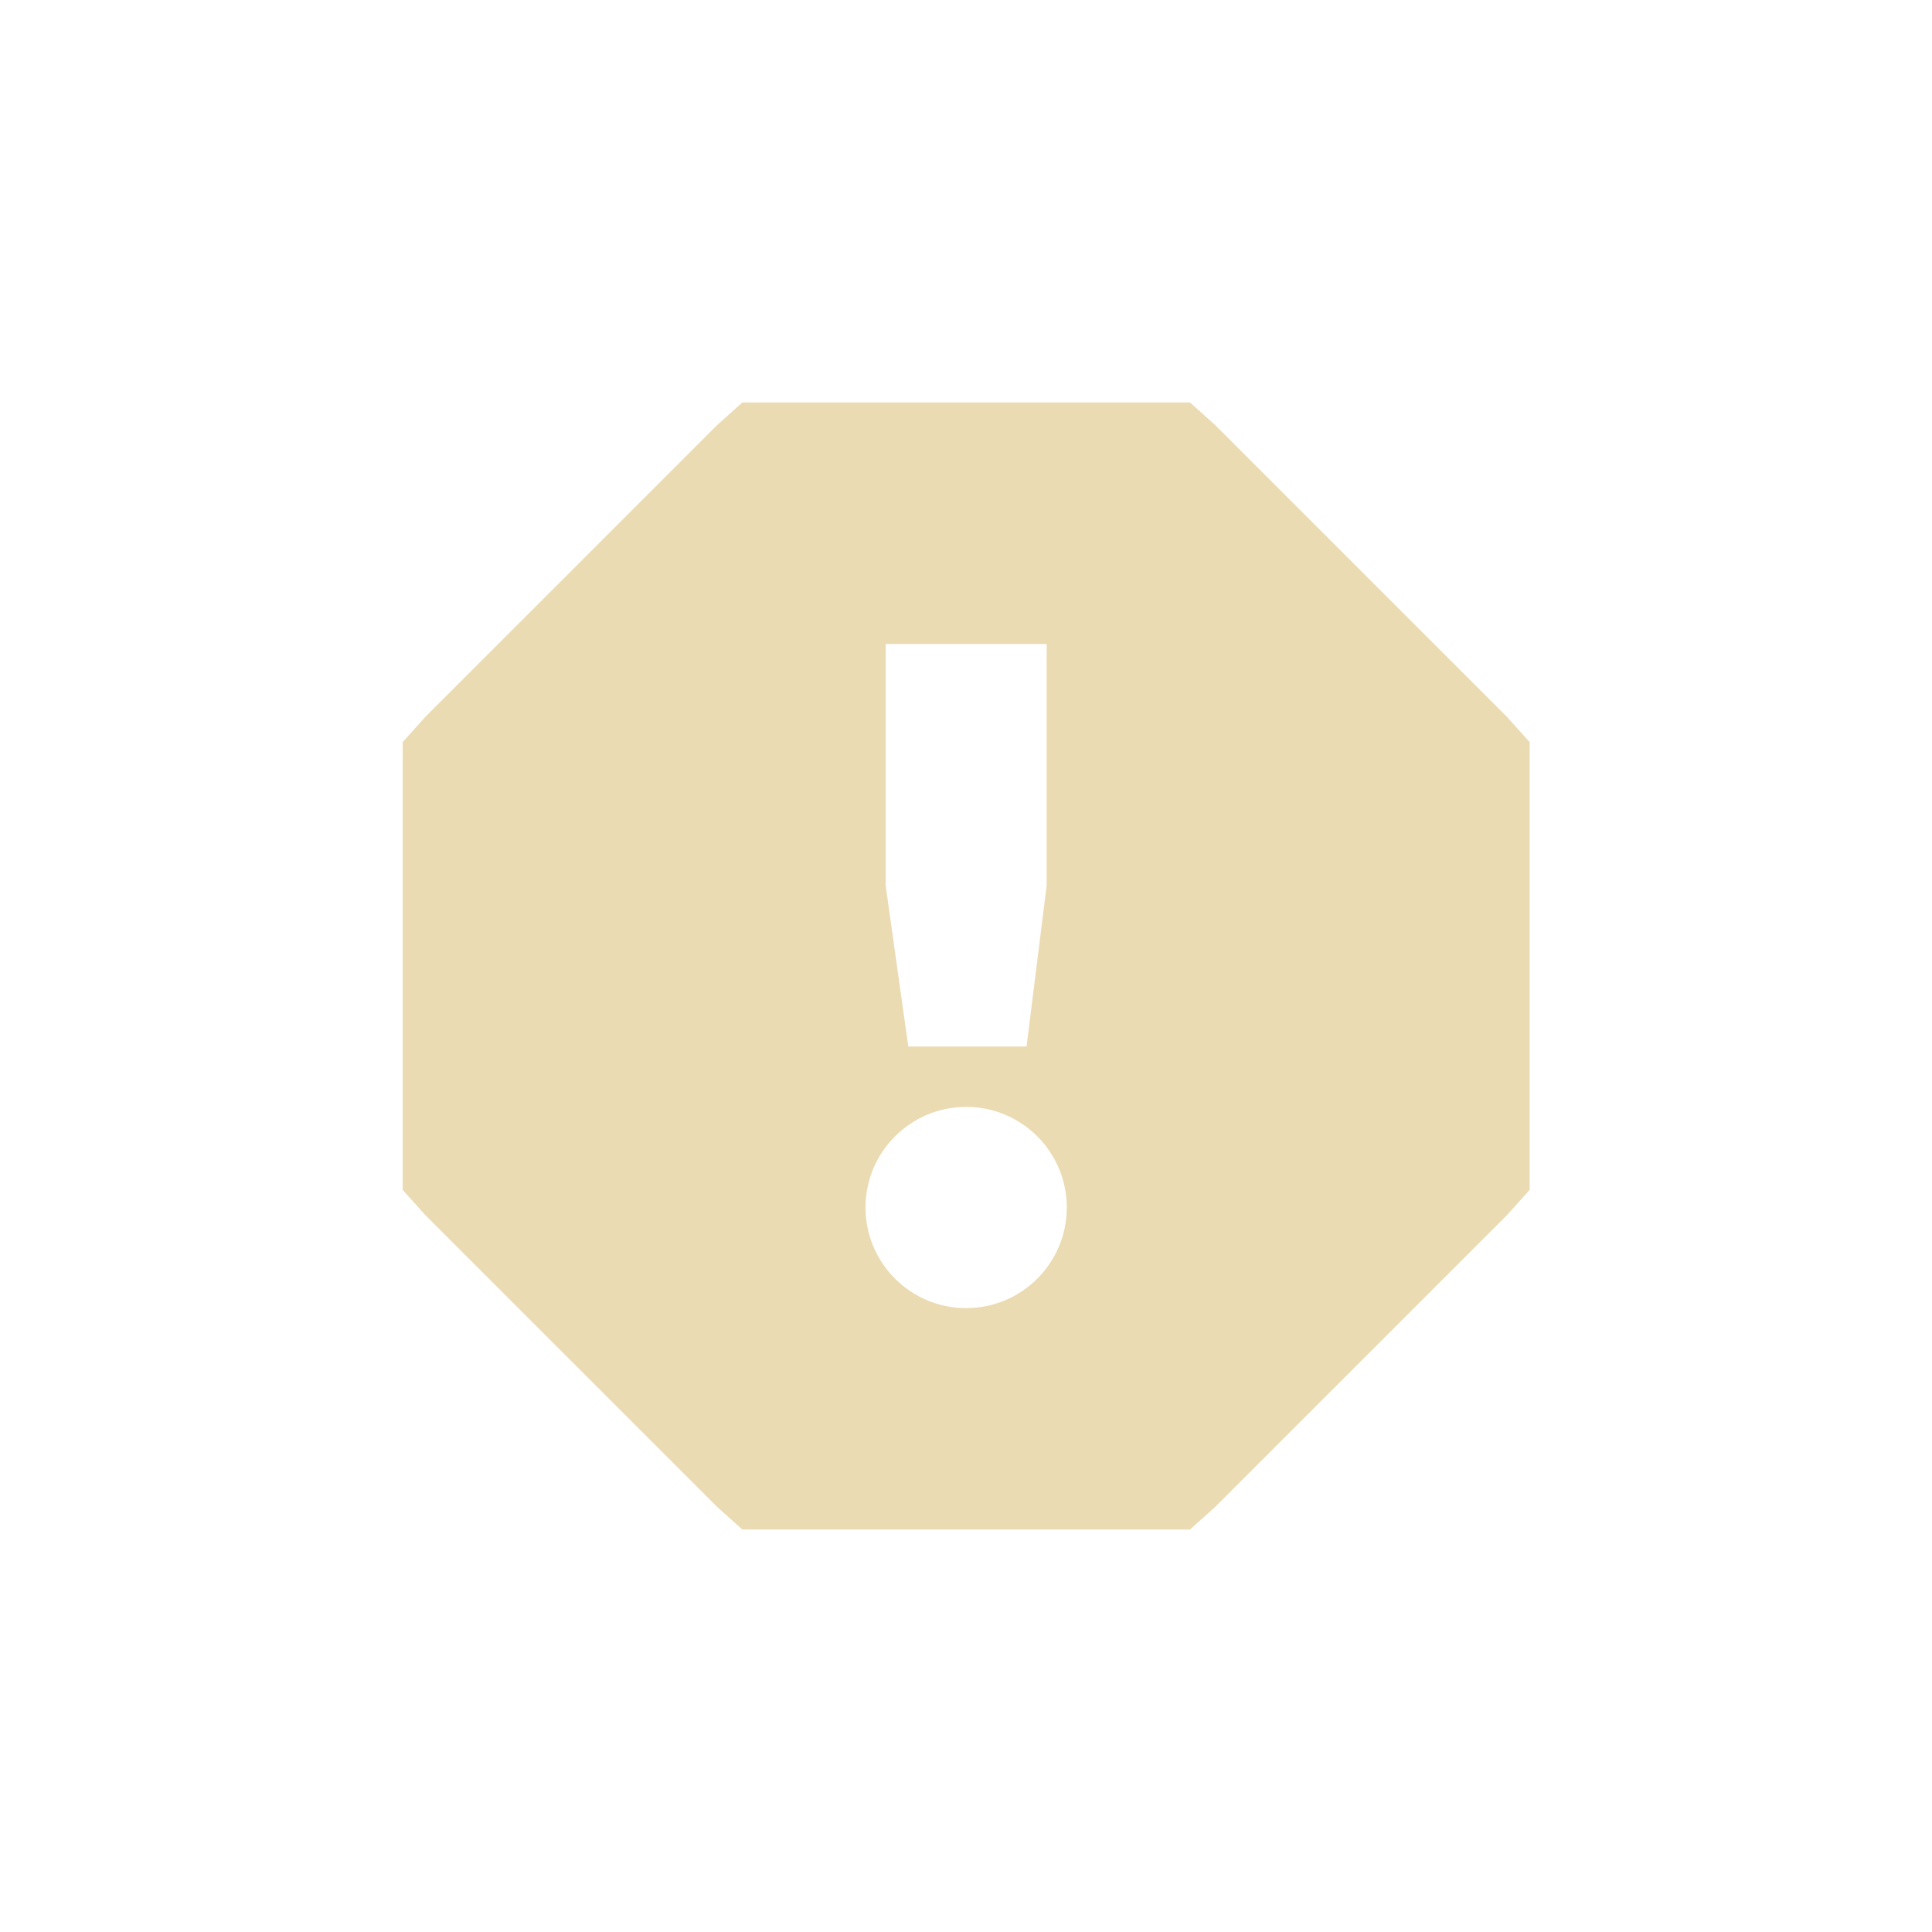
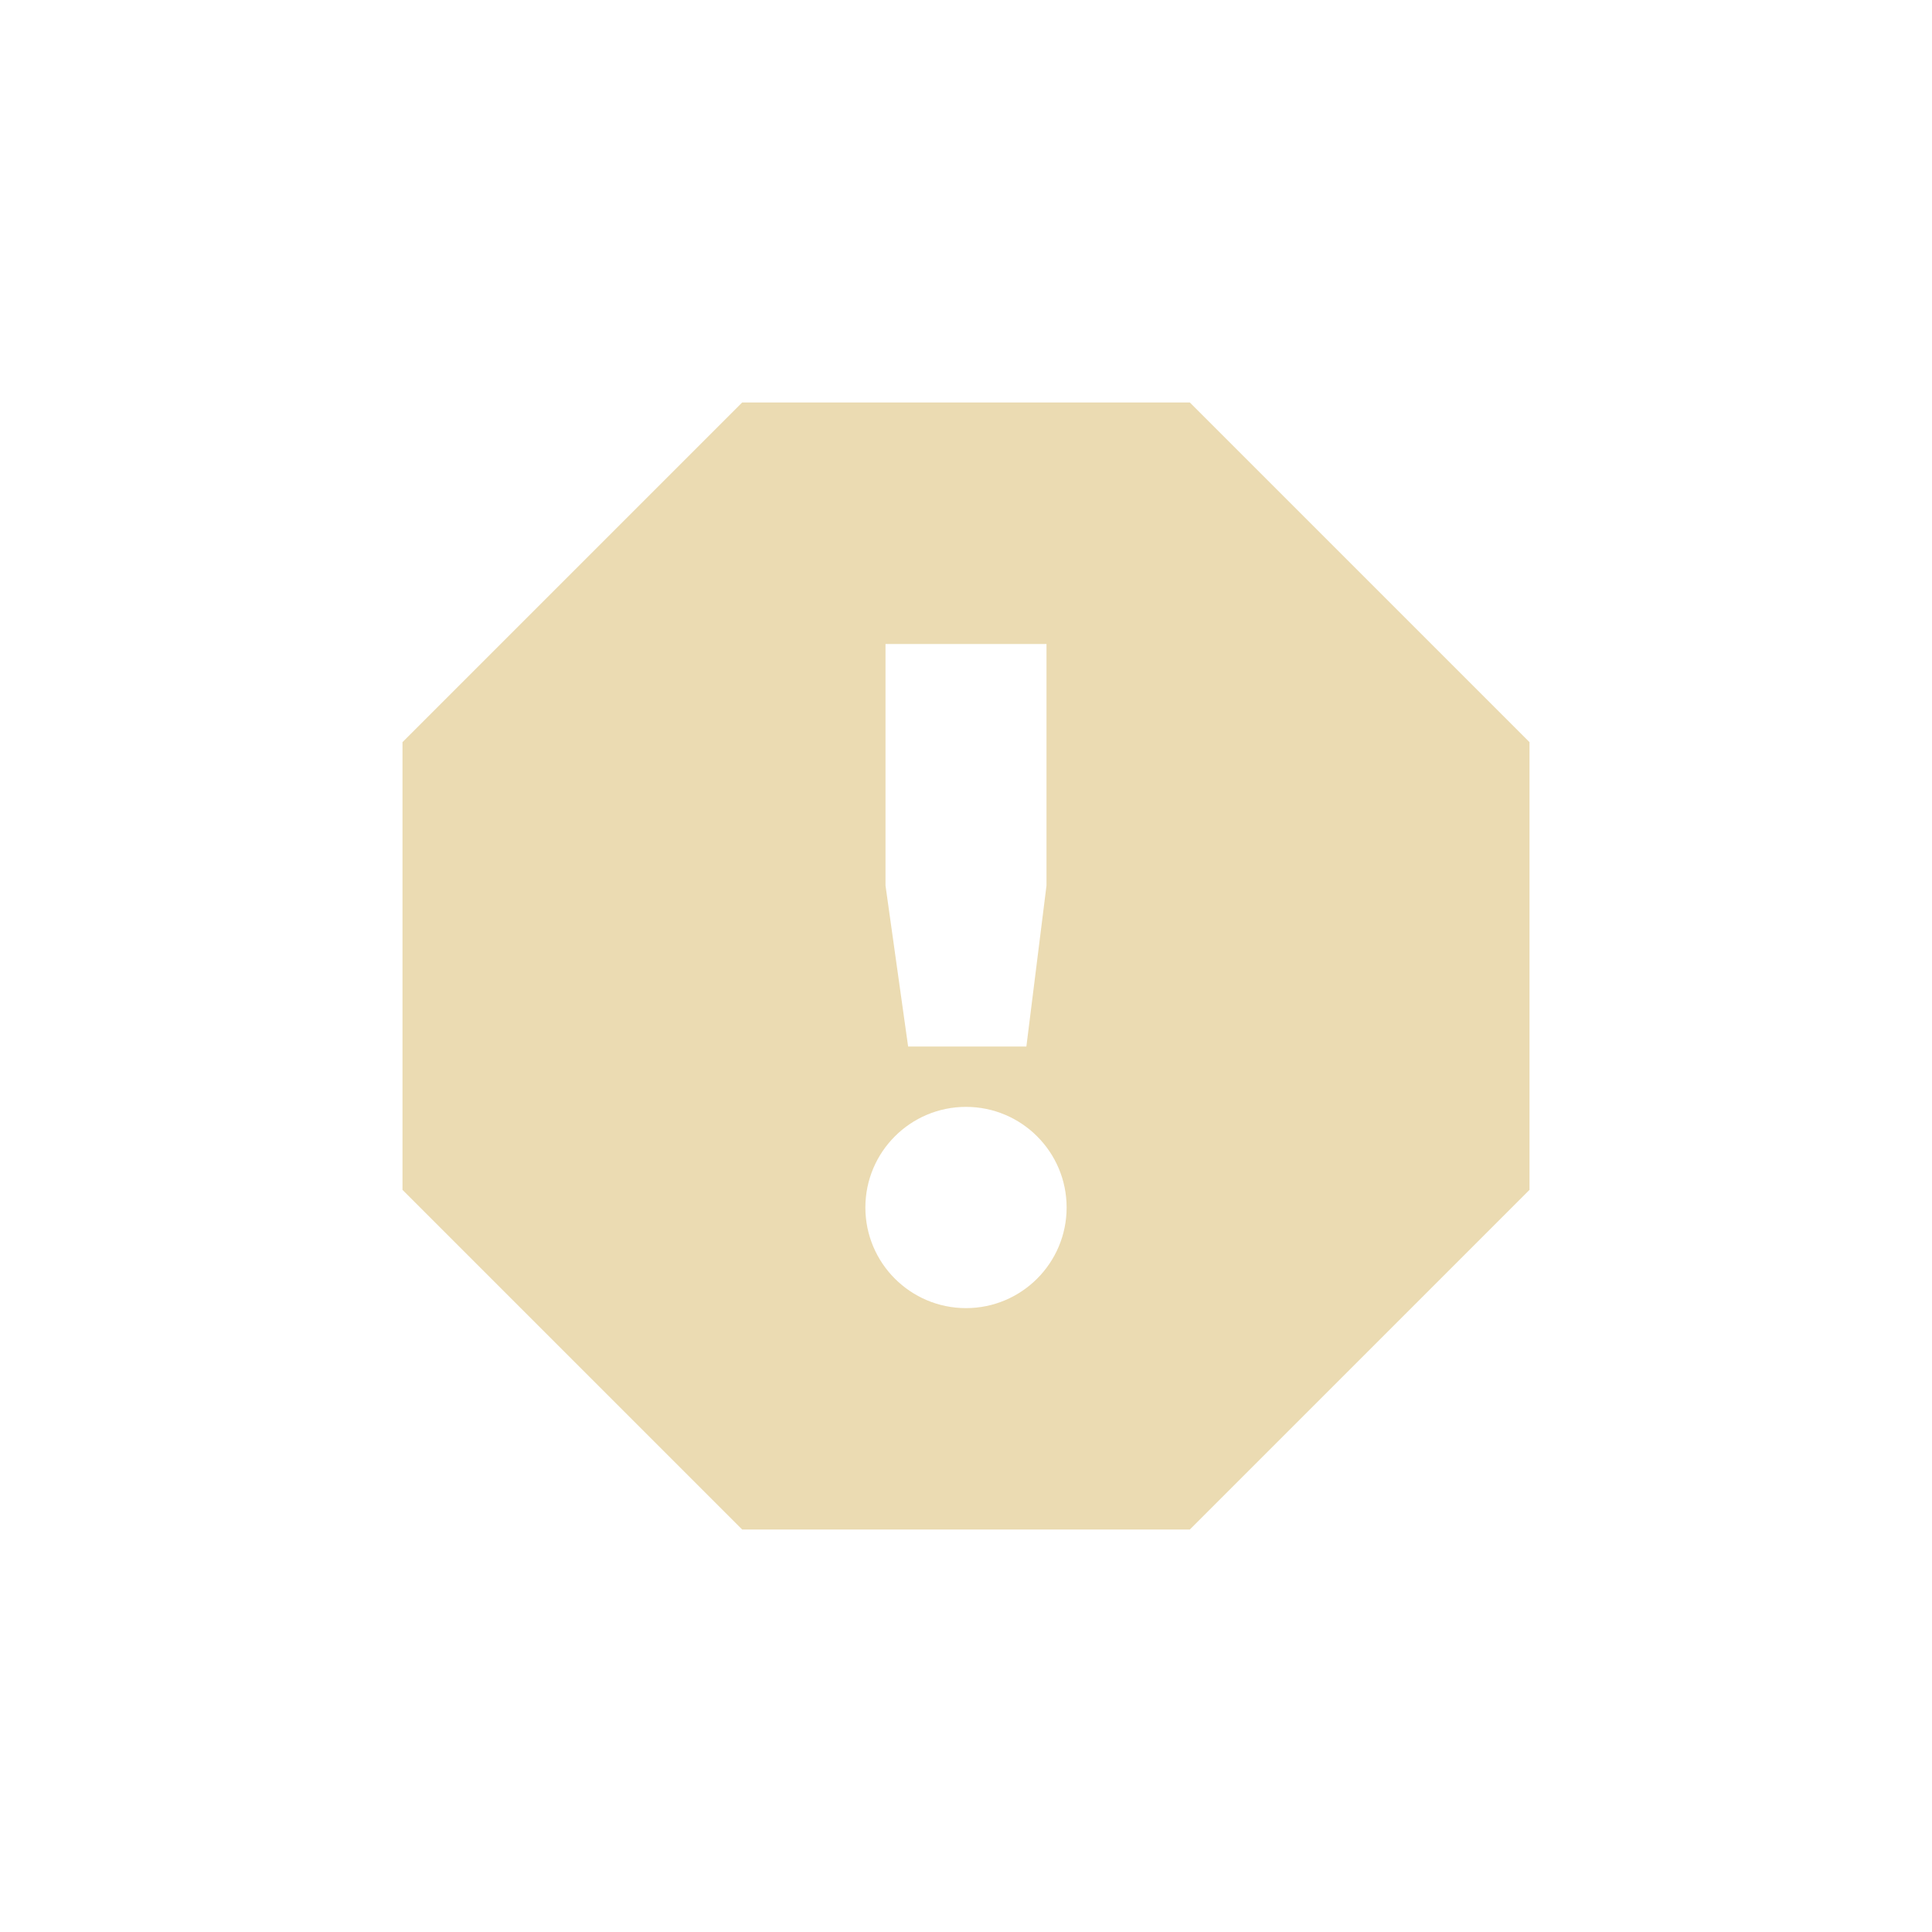
- <svg xmlns="http://www.w3.org/2000/svg" width="24" height="24" viewBox="0 0 24 24">
+ <svg xmlns="http://www.w3.org/2000/svg" width="24" height="24" version="1.1" viewBox="0 0 24 24">
  <defs>
-     <style id="current-color-scheme" type="text/css">
-    .ColorScheme-Text { color:#ebdbb2; } .ColorScheme-Highlight { color:#458588; }
-   </style>
+     <style type="text/css">.ColorScheme-Text { color:#ebdbb2; } .ColorScheme-Highlight { color:#458588; }</style>
  </defs>
-   <path style="fill:currentColor" class="ColorScheme-Text" d="M 5.221 1 L 4.908 1.281 L 1.283 4.906 L 1.002 5.219 L 1.002 10.781 L 1.283 11.094 L 4.908 14.719 L 5.221 15 L 10.783 15 L 11.096 14.719 L 14.721 11.094 L 15.002 10.781 L 15.002 5.219 L 14.721 4.906 L 11.096 1.281 L 10.783 1 L 5.221 1 z M 7.002 4 L 9.002 4 L 9.002 7 L 8.752 9 L 7.283 9 L 7.002 7 L 7.002 4 z M 8.002 9.75 C 8.692 9.75 9.252 10.31 9.252 11 C 9.252 11.69 8.692 12.25 8.002 12.25 C 7.312 12.25 6.752 11.69 6.752 11 C 6.752 10.31 7.312 9.75 8.002 9.75 z" transform="translate(4 4)" />
+   <path class="ColorScheme-Text" d="m9.219 5-4.219 4.219v5.562l4.219 4.219h5.562l4.219-4.219v-5.562l-4.219-4.219zm1.781 3h2v3l-0.25 2h-1.469l-0.281-2zm1 5.75c0.69 0 1.25 0.56 1.25 1.25s-0.56 1.25-1.25 1.25-1.25-0.56-1.25-1.25 0.56-1.25 1.25-1.25z" fill="currentColor" />
</svg>
